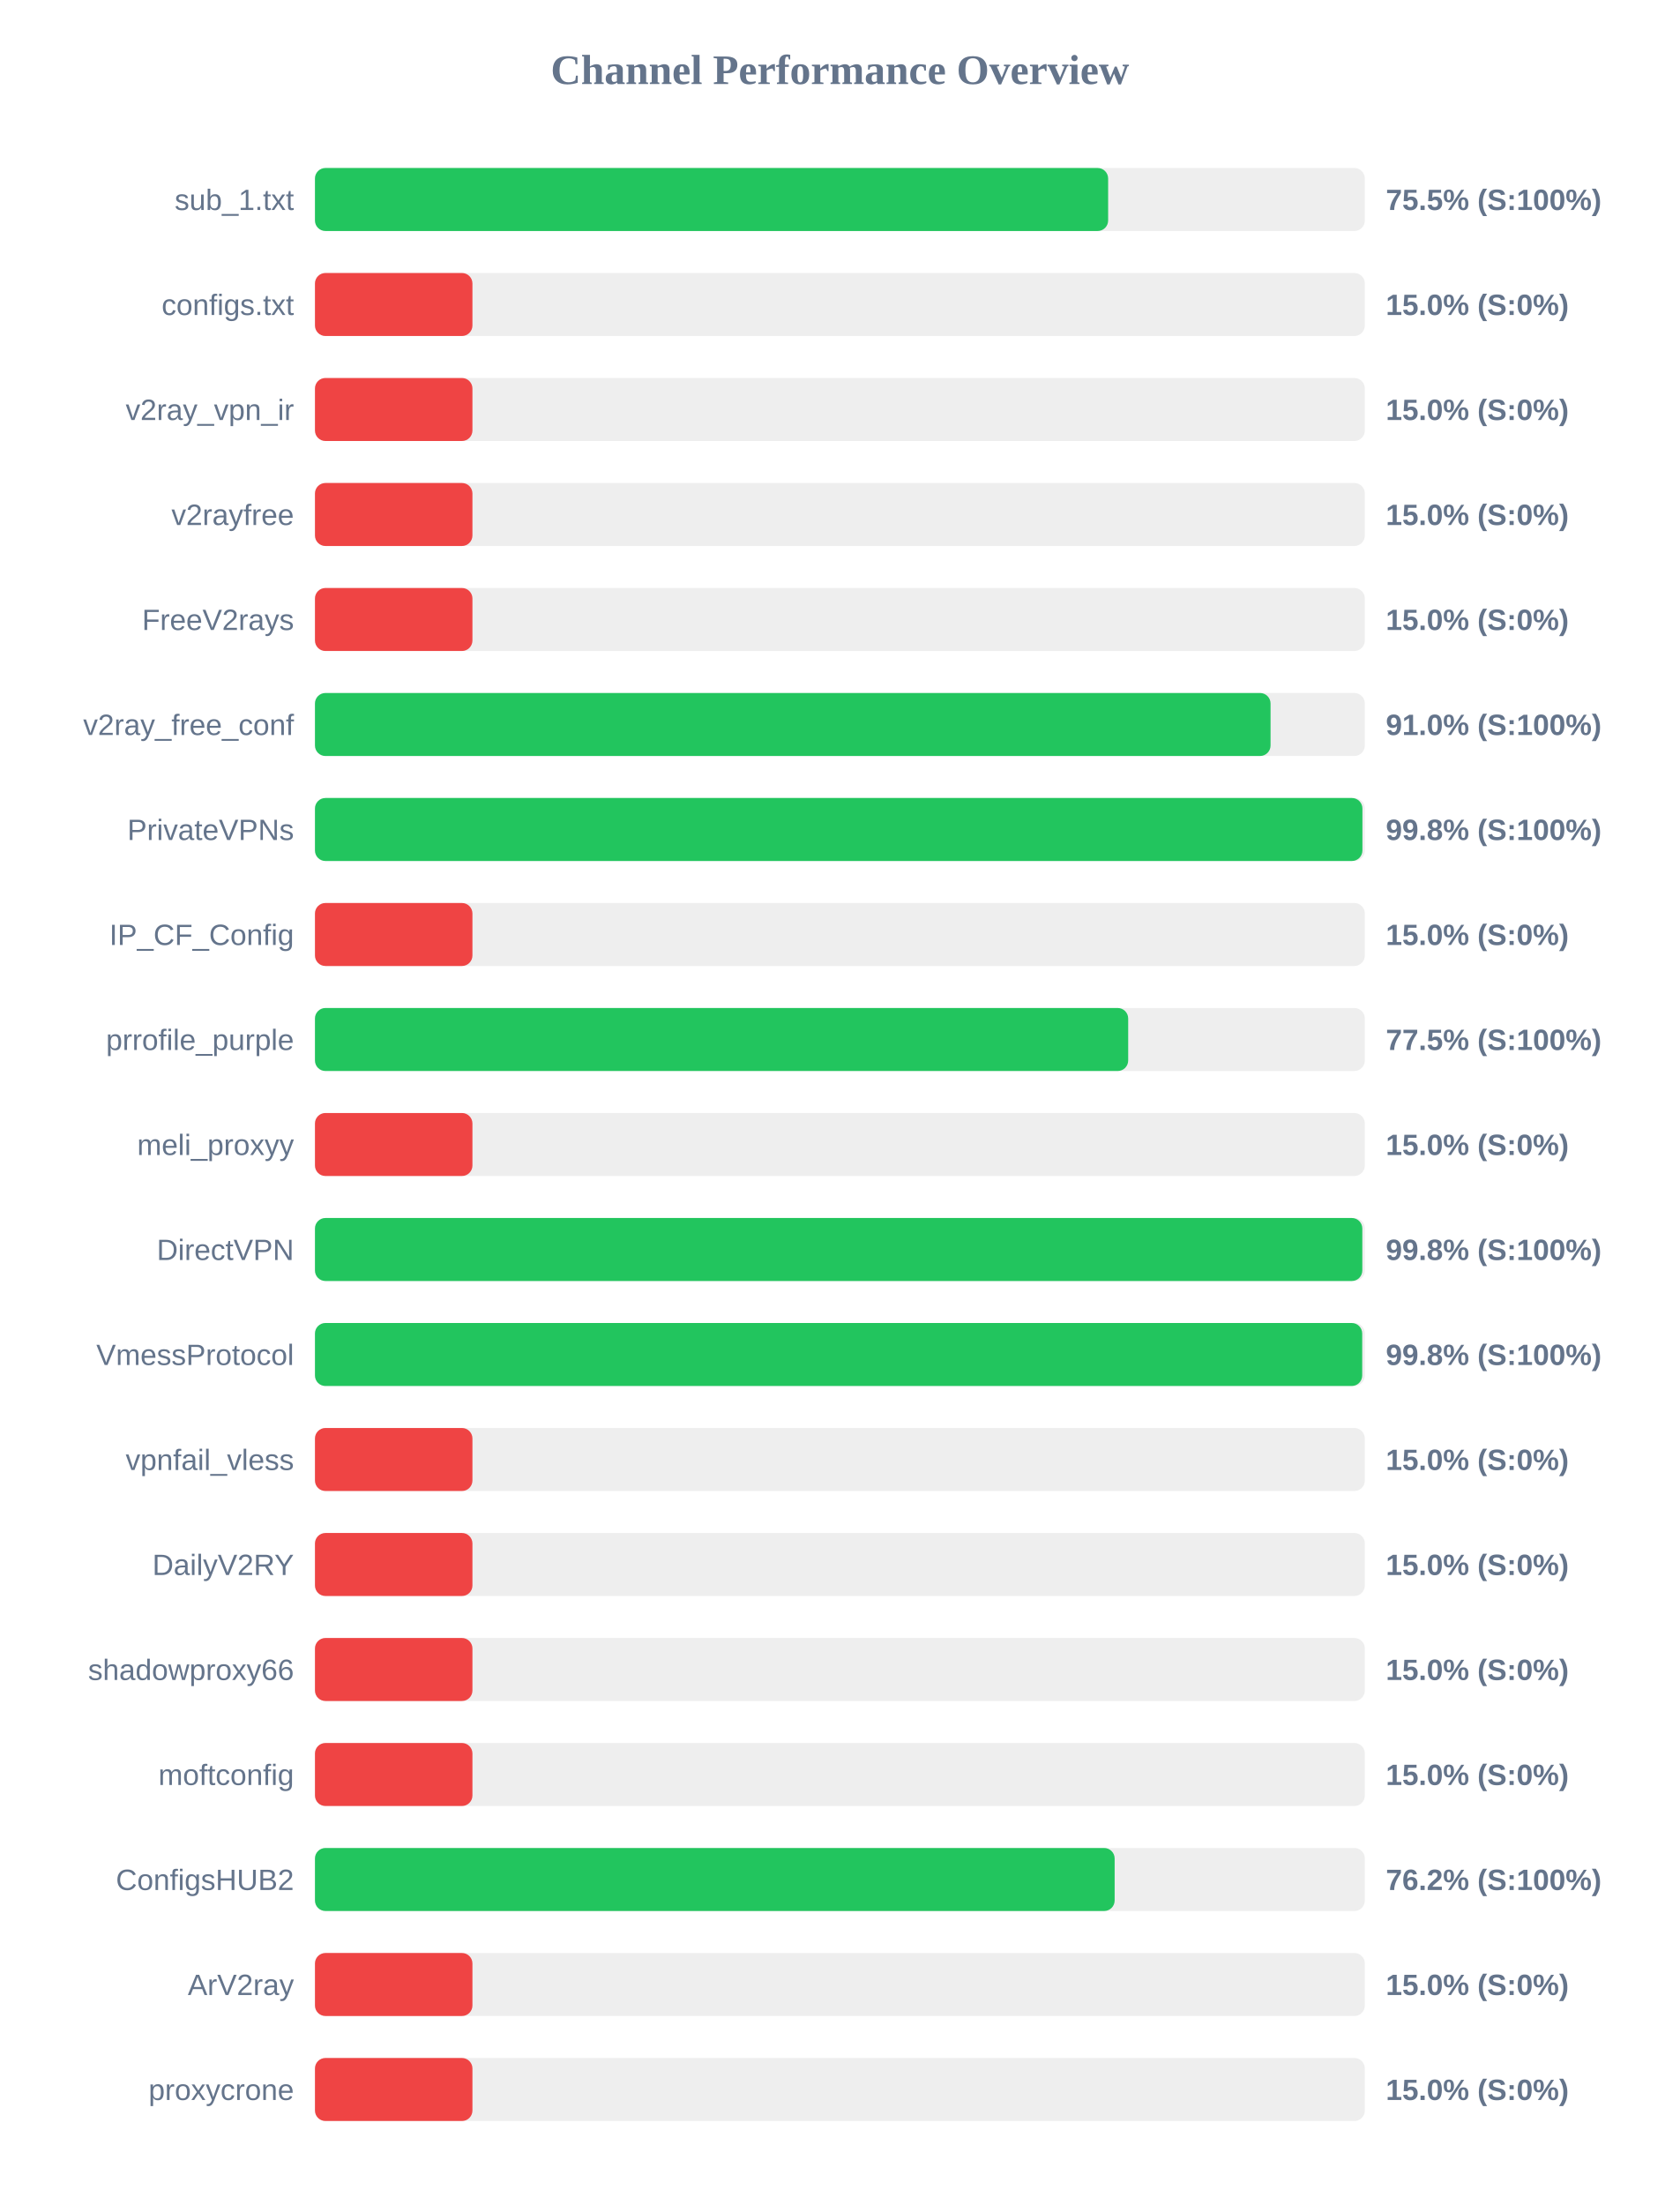
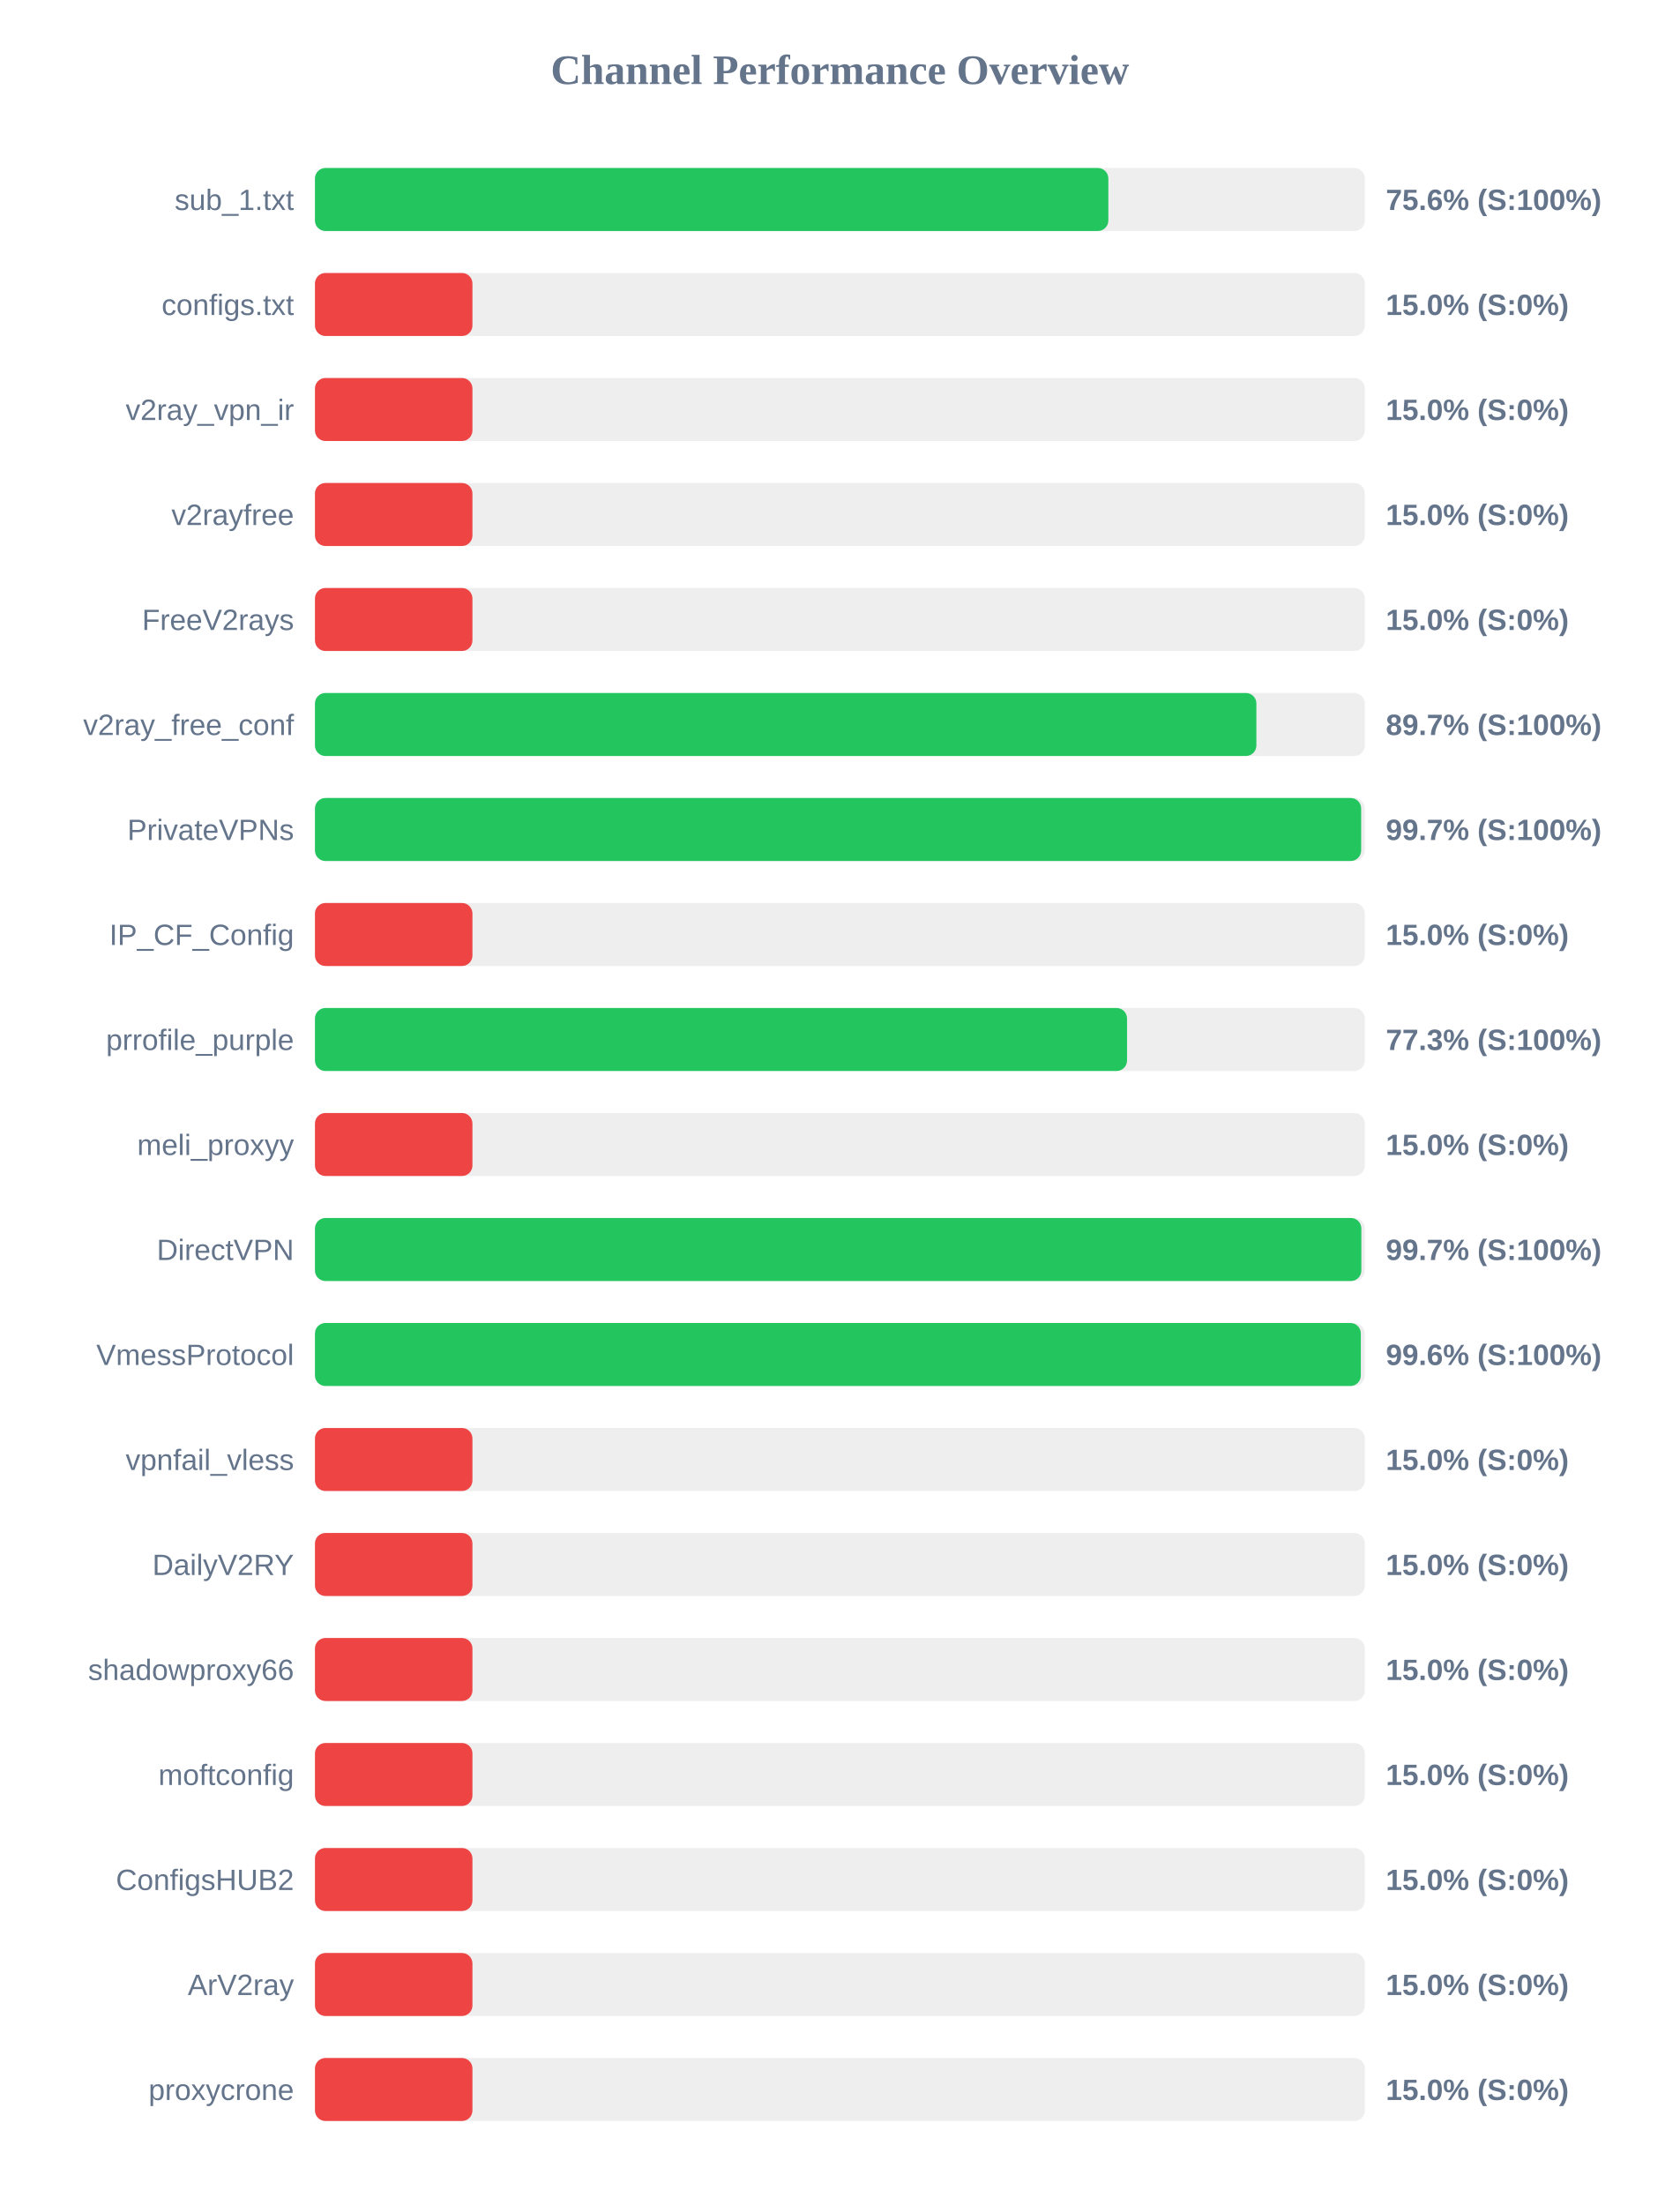
<svg xmlns="http://www.w3.org/2000/svg" width="800" height="1050" version="1.1">
  <style>
        .row { font: 14px Arial; fill: #64748b; }
        .score { font: bold 14px Arial; fill: #64748b; }
    </style>
  <text x="400" y="40" text-anchor="middle" font-size="20px" font-weight="bold" fill="#64748b">Channel Performance Overview</text>
  <rect x="150" y="80" width="500" height="30" fill="#eee" rx="5" />
-   <rect x="150" y="80" width="377.75" height="30" fill="#22c55e" rx="5" />
+   <rect x="150" y="80" width="377.85" height="30" fill="#22c55e" rx="5" />
  <text x="140" y="100" text-anchor="end" class="row">sub_1.txt</text>
-   <text x="660" y="100" text-anchor="start" class="score">75.5% (S:100%)</text>
+   <text x="660" y="100" text-anchor="start" class="score">75.6% (S:100%)</text>
  <rect x="150" y="130" width="500" height="30" fill="#eee" rx="5" />
  <rect x="150" y="130" width="75.0" height="30" fill="#ef4444" rx="5" />
  <text x="140" y="150" text-anchor="end" class="row">configs.txt</text>
  <text x="660" y="150" text-anchor="start" class="score">15.0% (S:0%)</text>
  <rect x="150" y="180" width="500" height="30" fill="#eee" rx="5" />
  <rect x="150" y="180" width="75.0" height="30" fill="#ef4444" rx="5" />
  <text x="140" y="200" text-anchor="end" class="row">v2ray_vpn_ir</text>
  <text x="660" y="200" text-anchor="start" class="score">15.0% (S:0%)</text>
  <rect x="150" y="230" width="500" height="30" fill="#eee" rx="5" />
  <rect x="150" y="230" width="75.0" height="30" fill="#ef4444" rx="5" />
  <text x="140" y="250" text-anchor="end" class="row">v2rayfree</text>
  <text x="660" y="250" text-anchor="start" class="score">15.0% (S:0%)</text>
  <rect x="150" y="280" width="500" height="30" fill="#eee" rx="5" />
  <rect x="150" y="280" width="75.0" height="30" fill="#ef4444" rx="5" />
  <text x="140" y="300" text-anchor="end" class="row">FreeV2rays</text>
  <text x="660" y="300" text-anchor="start" class="score">15.0% (S:0%)</text>
  <rect x="150" y="330" width="500" height="30" fill="#eee" rx="5" />
-   <rect x="150" y="330" width="455.1" height="30" fill="#22c55e" rx="5" />
+   <rect x="150" y="330" width="448.35" height="30" fill="#22c55e" rx="5" />
  <text x="140" y="350" text-anchor="end" class="row">v2ray_free_conf</text>
-   <text x="660" y="350" text-anchor="start" class="score">91.0% (S:100%)</text>
+   <text x="660" y="350" text-anchor="start" class="score">89.7% (S:100%)</text>
  <rect x="150" y="380" width="500" height="30" fill="#eee" rx="5" />
-   <rect x="150" y="380" width="498.85" height="30" fill="#22c55e" rx="5" />
+   <rect x="150" y="380" width="498.25" height="30" fill="#22c55e" rx="5" />
  <text x="140" y="400" text-anchor="end" class="row">PrivateVPNs</text>
-   <text x="660" y="400" text-anchor="start" class="score">99.8% (S:100%)</text>
+   <text x="660" y="400" text-anchor="start" class="score">99.7% (S:100%)</text>
  <rect x="150" y="430" width="500" height="30" fill="#eee" rx="5" />
  <rect x="150" y="430" width="75.0" height="30" fill="#ef4444" rx="5" />
  <text x="140" y="450" text-anchor="end" class="row">IP_CF_Config</text>
  <text x="660" y="450" text-anchor="start" class="score">15.0% (S:0%)</text>
  <rect x="150" y="480" width="500" height="30" fill="#eee" rx="5" />
-   <rect x="150" y="480" width="387.3" height="30" fill="#22c55e" rx="5" />
+   <rect x="150" y="480" width="386.75" height="30" fill="#22c55e" rx="5" />
  <text x="140" y="500" text-anchor="end" class="row">prrofile_purple</text>
-   <text x="660" y="500" text-anchor="start" class="score">77.5% (S:100%)</text>
+   <text x="660" y="500" text-anchor="start" class="score">77.3% (S:100%)</text>
  <rect x="150" y="530" width="500" height="30" fill="#eee" rx="5" />
  <rect x="150" y="530" width="75.0" height="30" fill="#ef4444" rx="5" />
  <text x="140" y="550" text-anchor="end" class="row">meli_proxyy</text>
  <text x="660" y="550" text-anchor="start" class="score">15.0% (S:0%)</text>
  <rect x="150" y="580" width="500" height="30" fill="#eee" rx="5" />
-   <rect x="150" y="580" width="498.8" height="30" fill="#22c55e" rx="5" />
+   <rect x="150" y="580" width="498.35" height="30" fill="#22c55e" rx="5" />
  <text x="140" y="600" text-anchor="end" class="row">DirectVPN</text>
-   <text x="660" y="600" text-anchor="start" class="score">99.8% (S:100%)</text>
+   <text x="660" y="600" text-anchor="start" class="score">99.7% (S:100%)</text>
  <rect x="150" y="630" width="500" height="30" fill="#eee" rx="5" />
-   <rect x="150" y="630" width="498.75" height="30" fill="#22c55e" rx="5" />
+   <rect x="150" y="630" width="498.1" height="30" fill="#22c55e" rx="5" />
  <text x="140" y="650" text-anchor="end" class="row">VmessProtocol</text>
-   <text x="660" y="650" text-anchor="start" class="score">99.8% (S:100%)</text>
+   <text x="660" y="650" text-anchor="start" class="score">99.6% (S:100%)</text>
  <rect x="150" y="680" width="500" height="30" fill="#eee" rx="5" />
  <rect x="150" y="680" width="75.0" height="30" fill="#ef4444" rx="5" />
  <text x="140" y="700" text-anchor="end" class="row">vpnfail_vless</text>
  <text x="660" y="700" text-anchor="start" class="score">15.0% (S:0%)</text>
  <rect x="150" y="730" width="500" height="30" fill="#eee" rx="5" />
  <rect x="150" y="730" width="75.0" height="30" fill="#ef4444" rx="5" />
  <text x="140" y="750" text-anchor="end" class="row">DailyV2RY</text>
  <text x="660" y="750" text-anchor="start" class="score">15.0% (S:0%)</text>
  <rect x="150" y="780" width="500" height="30" fill="#eee" rx="5" />
  <rect x="150" y="780" width="75.0" height="30" fill="#ef4444" rx="5" />
  <text x="140" y="800" text-anchor="end" class="row">shadowproxy66</text>
  <text x="660" y="800" text-anchor="start" class="score">15.0% (S:0%)</text>
  <rect x="150" y="830" width="500" height="30" fill="#eee" rx="5" />
  <rect x="150" y="830" width="75.0" height="30" fill="#ef4444" rx="5" />
  <text x="140" y="850" text-anchor="end" class="row">moftconfig</text>
  <text x="660" y="850" text-anchor="start" class="score">15.0% (S:0%)</text>
  <rect x="150" y="880" width="500" height="30" fill="#eee" rx="5" />
-   <rect x="150" y="880" width="380.85" height="30" fill="#22c55e" rx="5" />
+   <rect x="150" y="880" width="75.0" height="30" fill="#ef4444" rx="5" />
  <text x="140" y="900" text-anchor="end" class="row">ConfigsHUB2</text>
-   <text x="660" y="900" text-anchor="start" class="score">76.2% (S:100%)</text>
+   <text x="660" y="900" text-anchor="start" class="score">15.0% (S:0%)</text>
  <rect x="150" y="930" width="500" height="30" fill="#eee" rx="5" />
  <rect x="150" y="930" width="75.0" height="30" fill="#ef4444" rx="5" />
  <text x="140" y="950" text-anchor="end" class="row">ArV2ray</text>
  <text x="660" y="950" text-anchor="start" class="score">15.0% (S:0%)</text>
  <rect x="150" y="980" width="500" height="30" fill="#eee" rx="5" />
  <rect x="150" y="980" width="75.0" height="30" fill="#ef4444" rx="5" />
  <text x="140" y="1000" text-anchor="end" class="row">proxycrone</text>
  <text x="660" y="1000" text-anchor="start" class="score">15.0% (S:0%)</text>
</svg>
